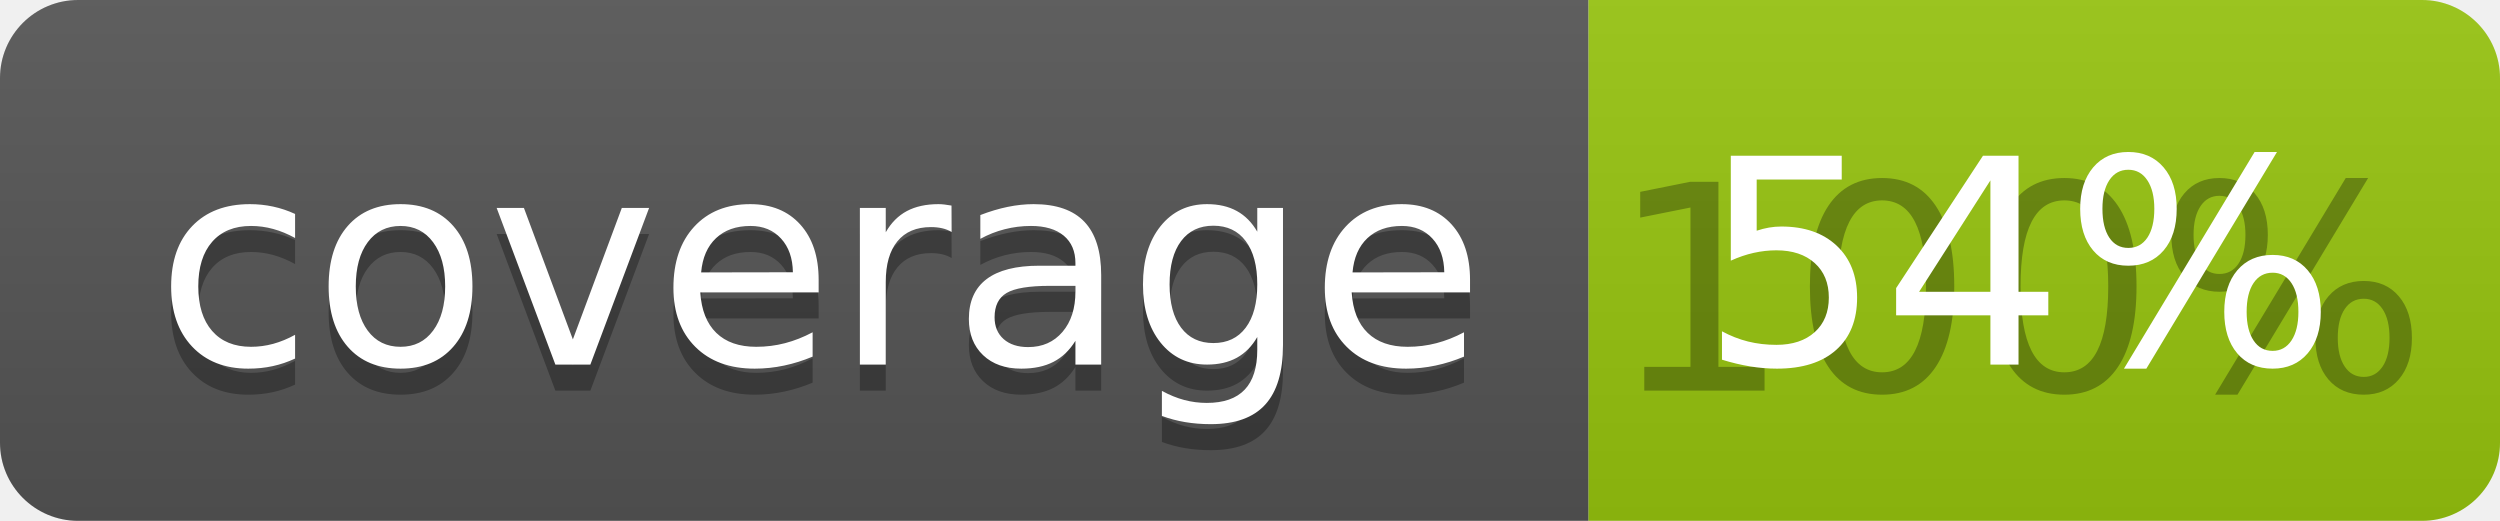
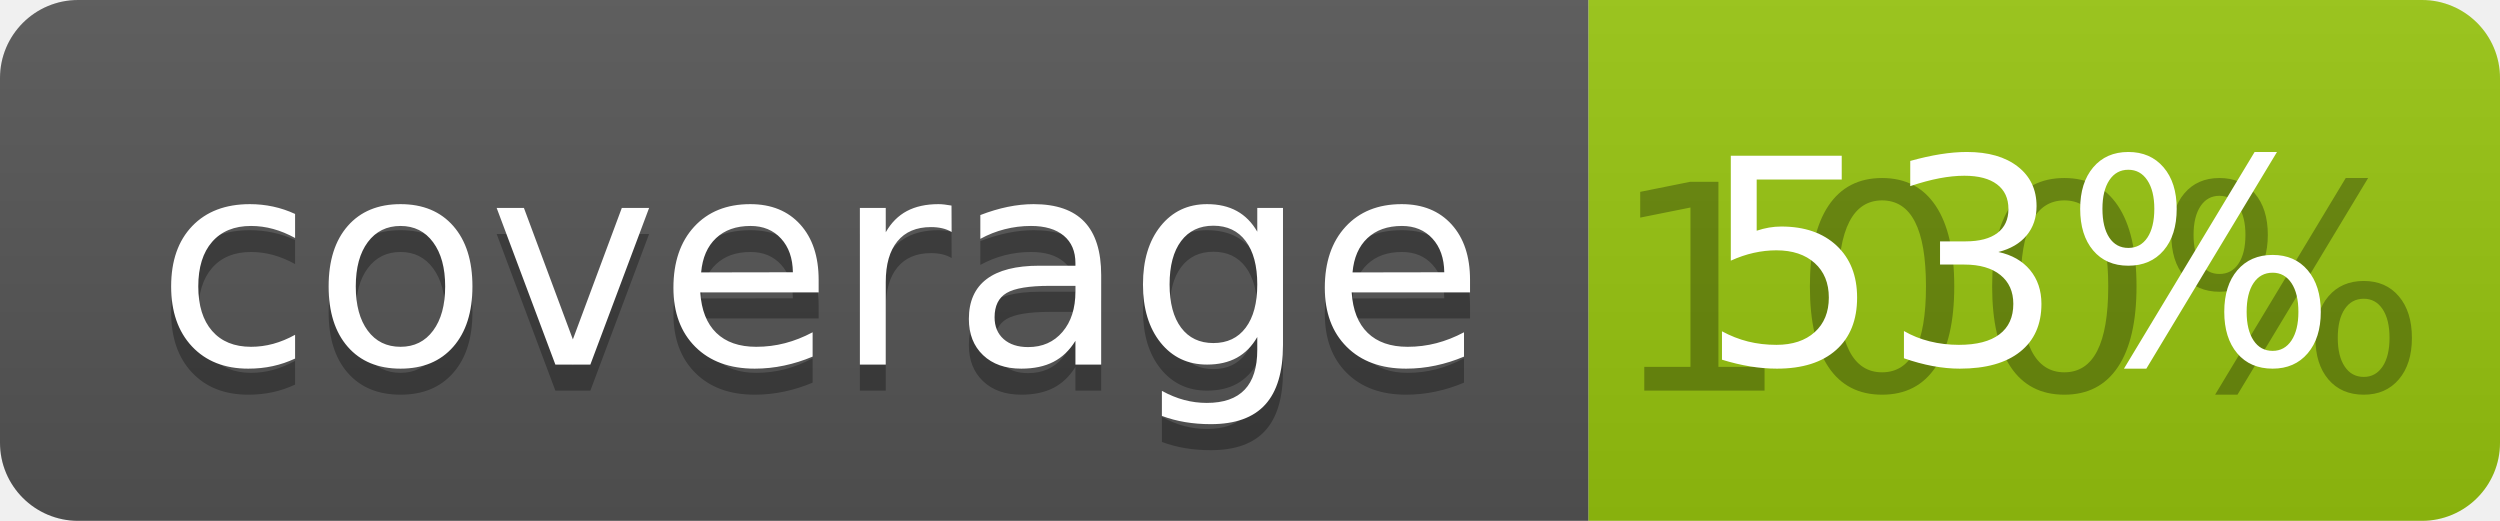
<svg xmlns="http://www.w3.org/2000/svg" width="96" height="20">
  <linearGradient id="b" x2="0" y2="100%">
    <stop offset="0" stop-color="#bbb" stop-opacity=".1" />
    <stop offset="1" stop-opacity=".1" />
  </linearGradient>
  <clipPath id="a">
    <rect width="96" height="20" rx="3" fill="#fff" />
  </clipPath>
  <g clip-path="url(#a)">
    <path fill="#555" d="M0 0h61v20H0z" />
    <path fill="#97C50F" d="M61 0h35v20H61z" />
    <path fill="url(#b)" d="M0 0h96v20H0z" />
  </g>
  <g fill="#fff" text-anchor="middle" font-family="DejaVu Sans,Verdana,Geneva,sans-serif" font-size="110">
    <text x="315" y="150" fill="#010101" fill-opacity=".3" transform="scale(.1)" textLength="510">coverage</text>
    <text x="315" y="140" transform="scale(.1)" textLength="510">coverage</text>
    <text x="775" y="150" fill="#010101" fill-opacity=".3" transform="scale(.1)" textLength="250">100%</text>
-     <text x="775" y="140" transform="scale(.1)" textLength="250">54%</text>
+     <text x="775" y="140" transform="scale(.1)" textLength="250">53%</text>
  </g>
</svg>
